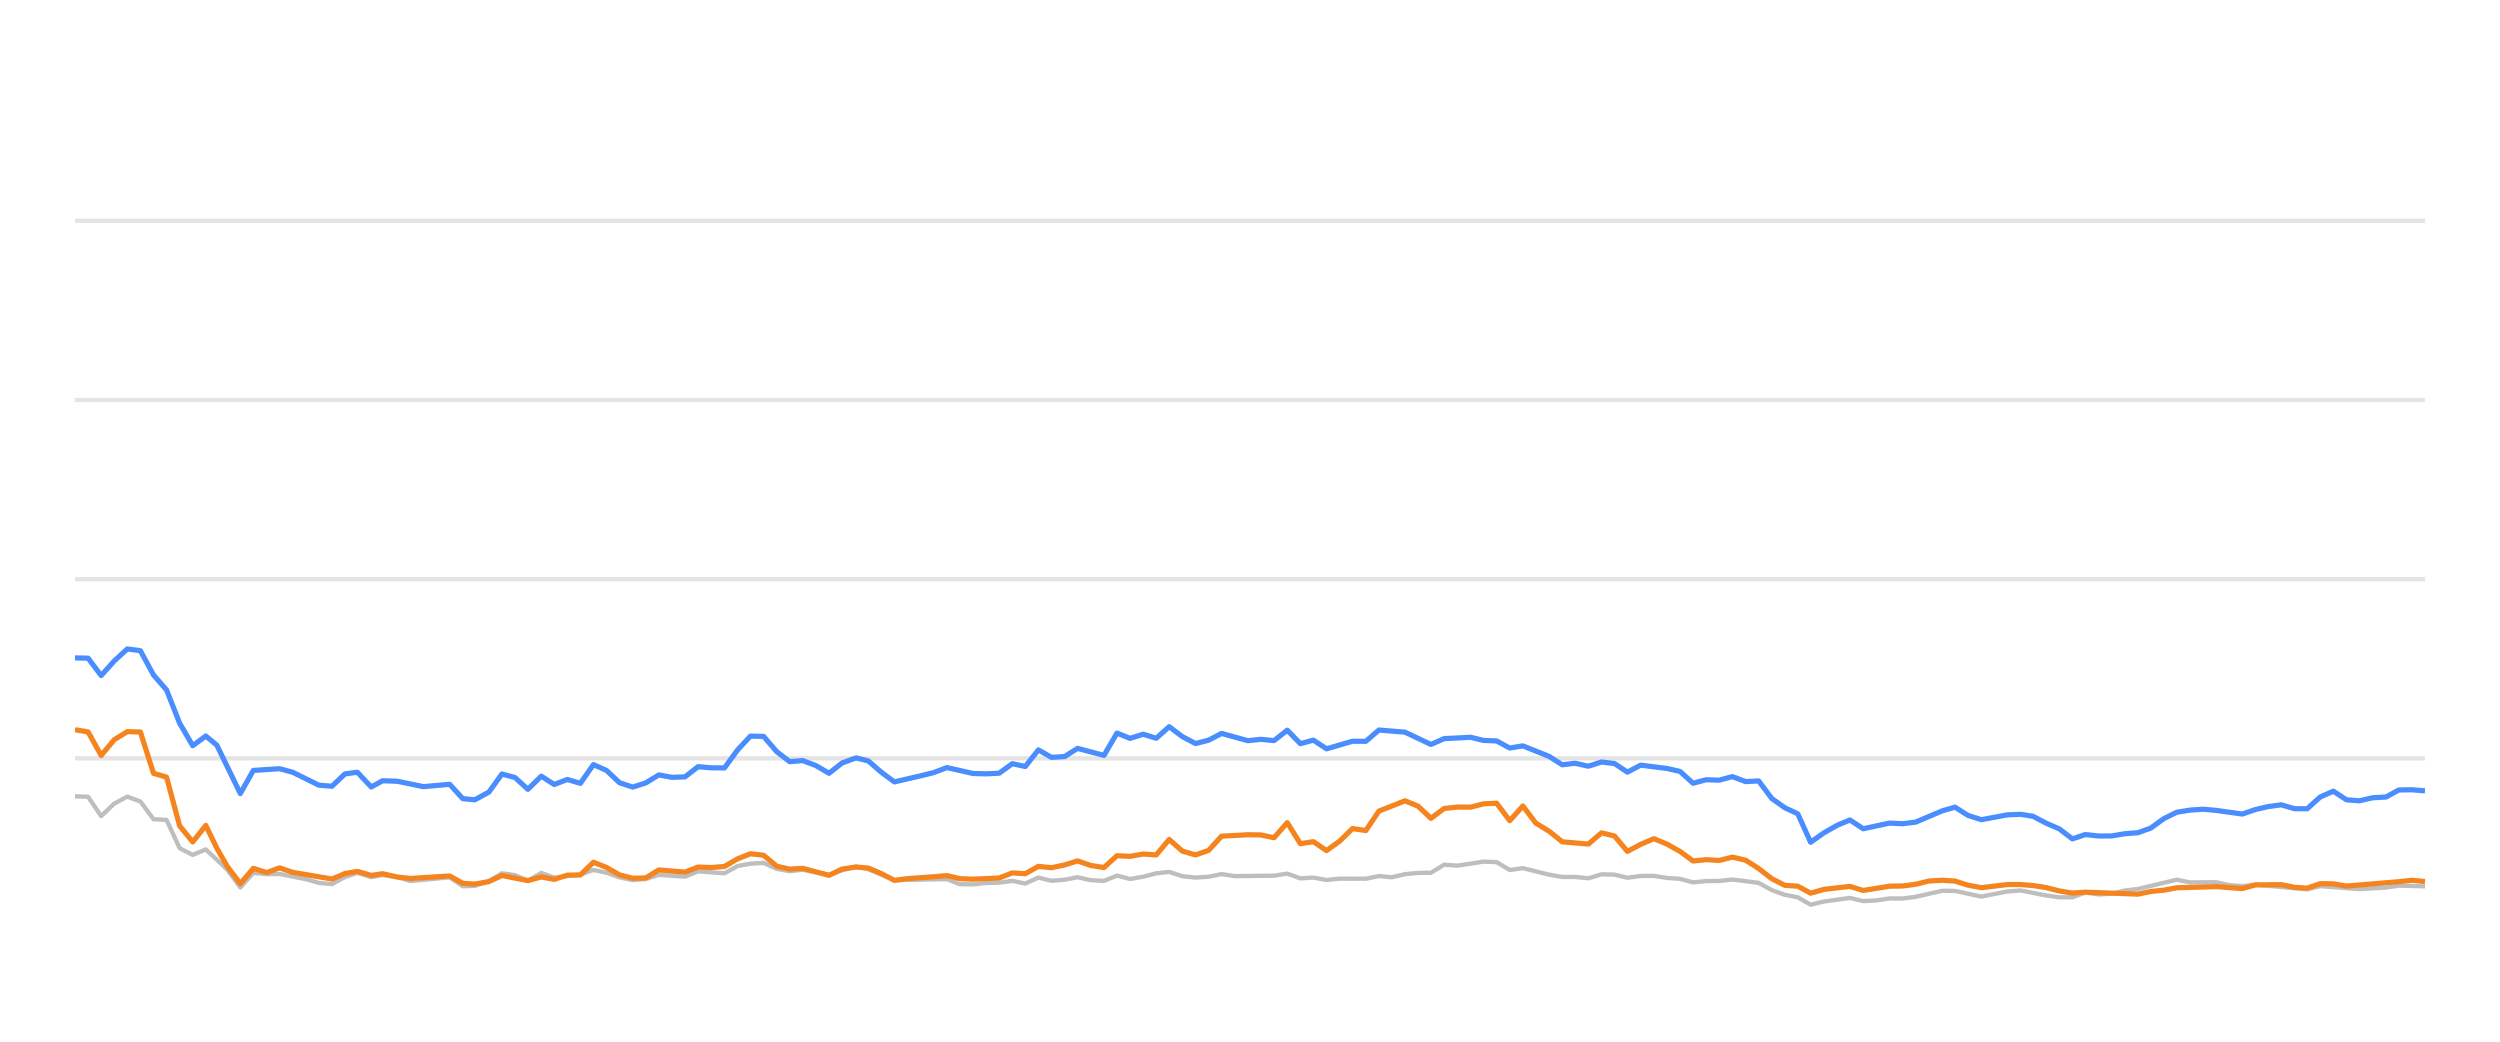
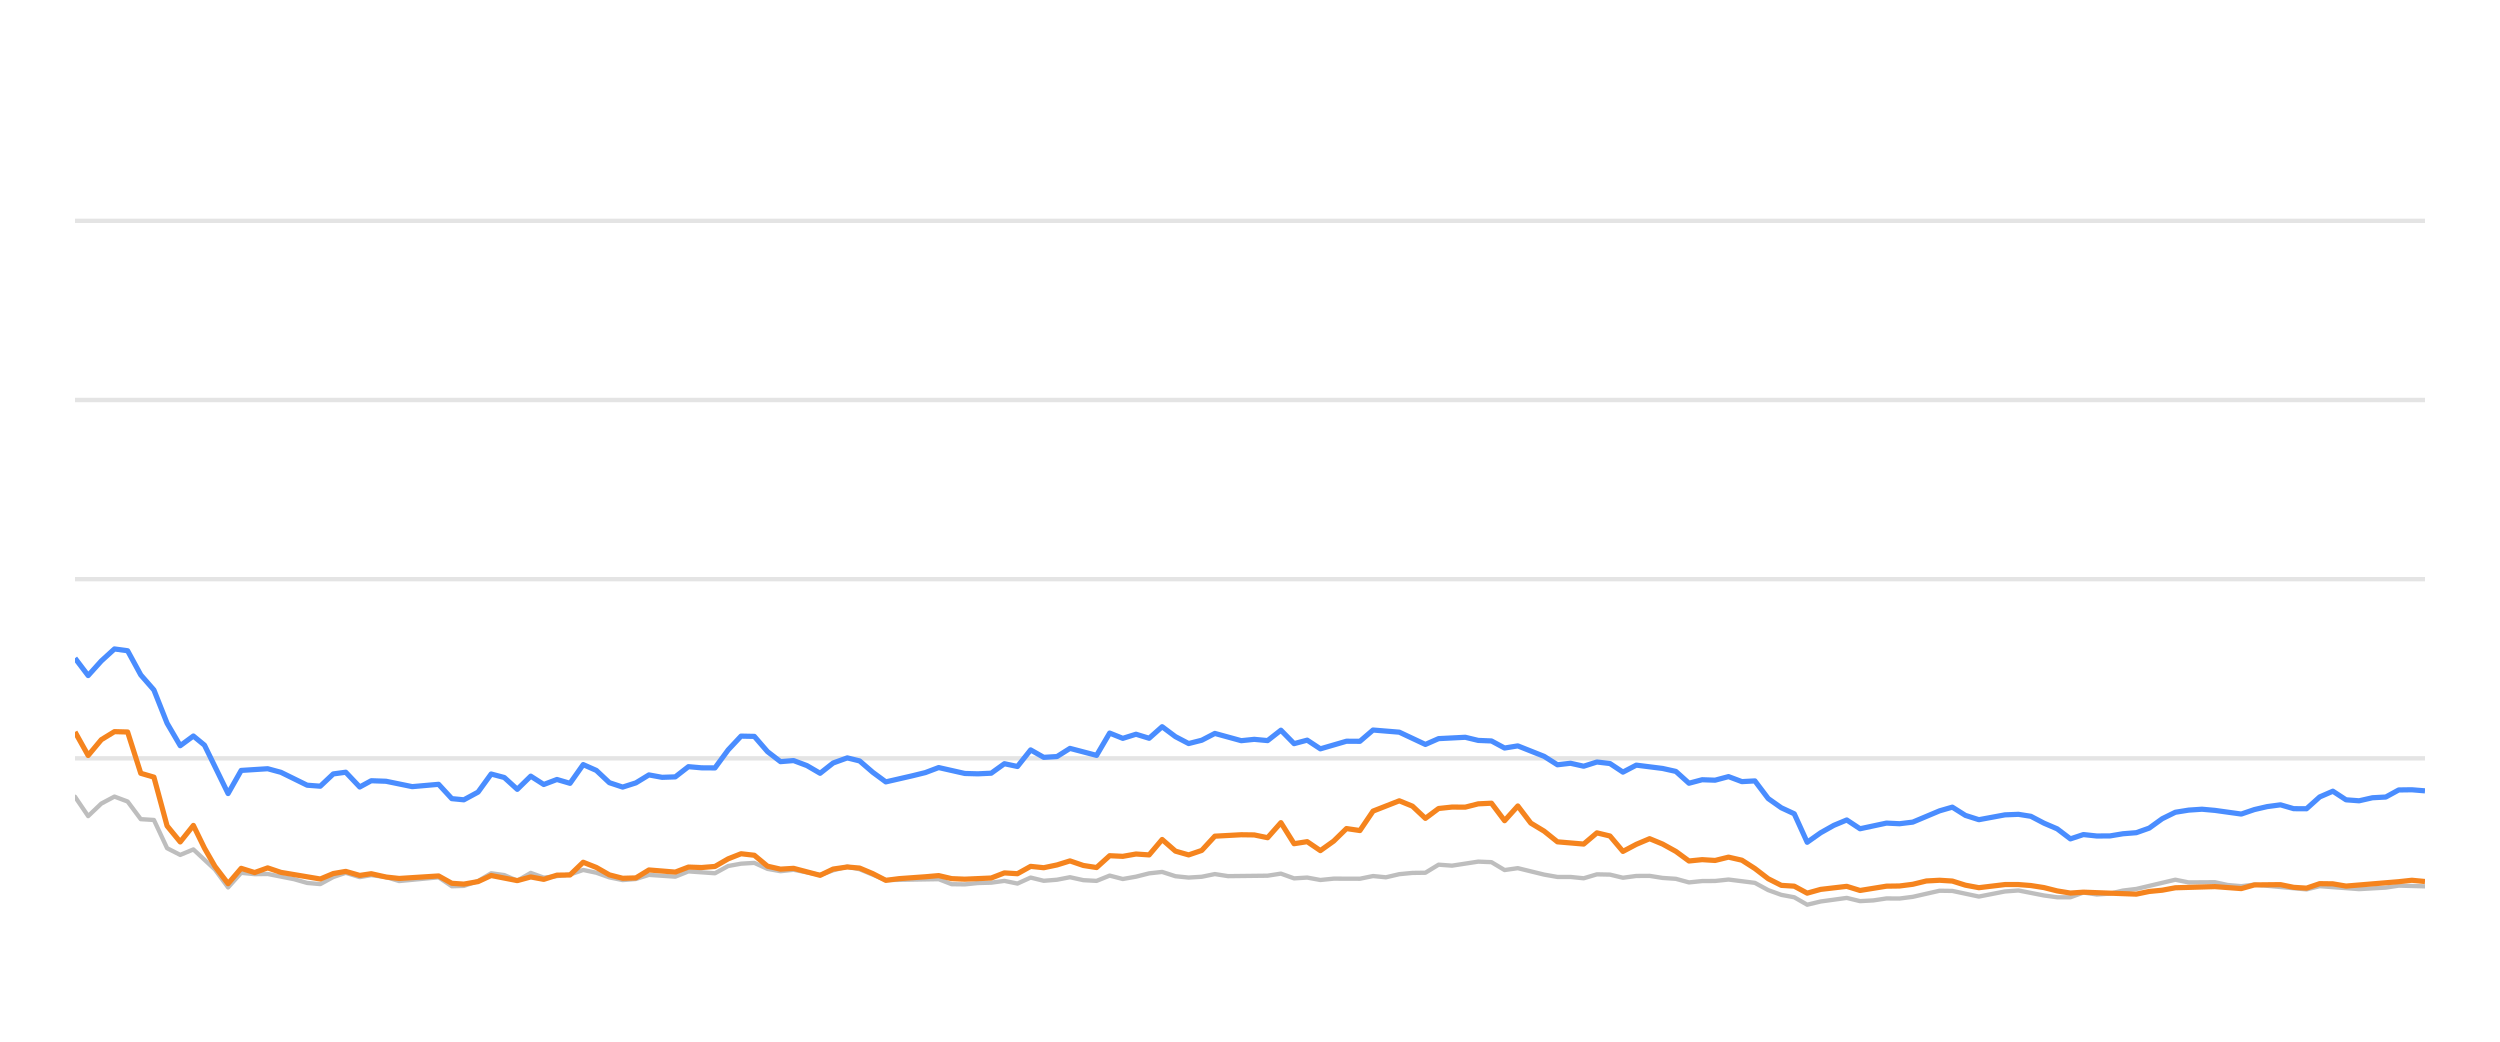
<svg xmlns="http://www.w3.org/2000/svg" width="288pt" height="120pt" viewBox="0 0 288 120" version="1.1">
  <defs>
    <style type="text/css">*{stroke-linejoin: round; stroke-linecap: butt}</style>
  </defs>
  <g id="figure_1">
    <g id="patch_1">
      <path d="M 0 120  L 288 120  L 288 0  L 0 0  L 0 120  z " style="fill: none; opacity: 0" />
    </g>
    <g id="axes_1">
      <g id="patch_2">
        <path d="M 8.64 108  L 279.36 108  L 279.36 4.8  L 8.64 4.8  L 8.64 108  z " style="fill: none" />
      </g>
      <g id="matplotlib.axis_1" />
      <g id="matplotlib.axis_2" />
      <g id="line2d_1">
-         <path d="M 8.64 87.36  L 279.36 87.36  " clip-path="url(#pab02f717a0)" style="fill: none; stroke: #b2b2b2; stroke-opacity: 0.35; stroke-width: 0.5; stroke-linecap: square" />
+         <path d="M 8.64 87.36  L 279.36 87.36  " clip-path="url(#pbe2a1660eb)" style="fill: none; stroke: #b2b2b2; stroke-opacity: 0.35; stroke-width: 0.5; stroke-linecap: square" />
      </g>
      <g id="line2d_2">
-         <path d="M 8.64 66.72  L 279.36 66.72  " clip-path="url(#pab02f717a0)" style="fill: none; stroke: #b2b2b2; stroke-opacity: 0.35; stroke-width: 0.5; stroke-linecap: square" />
+         <path d="M 8.64 66.72  L 279.36 66.72  " clip-path="url(#pbe2a1660eb)" style="fill: none; stroke: #b2b2b2; stroke-opacity: 0.35; stroke-width: 0.5; stroke-linecap: square" />
      </g>
      <g id="line2d_3">
-         <path d="M 8.64 46.08  L 279.36 46.08  " clip-path="url(#pab02f717a0)" style="fill: none; stroke: #b2b2b2; stroke-opacity: 0.35; stroke-width: 0.5; stroke-linecap: square" />
+         <path d="M 8.64 46.08  L 279.36 46.08  " clip-path="url(#pbe2a1660eb)" style="fill: none; stroke: #b2b2b2; stroke-opacity: 0.35; stroke-width: 0.5; stroke-linecap: square" />
      </g>
      <g id="line2d_4">
-         <path d="M 8.64 25.44  L 279.36 25.44  " clip-path="url(#pab02f717a0)" style="fill: none; stroke: #b2b2b2; stroke-opacity: 0.35; stroke-width: 0.5; stroke-linecap: square" />
+         <path d="M 8.64 25.44  L 279.36 25.44  " clip-path="url(#pbe2a1660eb)" style="fill: none; stroke: #b2b2b2; stroke-opacity: 0.35; stroke-width: 0.5; stroke-linecap: square" />
      </g>
      <g id="line2d_5">
-         <path d="M 8.64 91.736  L 10.147 91.787  L 11.654 94.016  L 13.16 92.572  L 14.667 91.767  L 16.174 92.334  L 17.681 94.367  L 19.188 94.46  L 20.694 97.711  L 22.201 98.485  L 23.708 97.855  L 26.178 100.167  L 27.684 102.231  L 29.184 100.549  L 30.725 100.704  L 32.22 100.683  L 35.239 101.282  L 36.74 101.715  L 38.246 101.849  L 39.735 101.034  L 41.162 100.549  L 42.766 101.044  L 44.083 100.817  L 45.777 101.034  L 47.282 101.498  L 51.802 101.065  L 53.313 102.097  L 54.692 102.056  L 56.321 101.498  L 57.821 100.601  L 59.325 100.807  L 60.814 101.457  L 62.355 100.559  L 63.846 101.106  L 66.855 100.745  L 68.365 100.219  L 69.871 100.539  L 71.366 101.075  L 72.888 101.385  L 74.399 101.261  L 75.896 100.786  L 78.915 100.993  L 80.419 100.384  L 83.46 100.601  L 84.971 99.765  L 86.451 99.496  L 87.969 99.403  L 89.477 100.095  L 90.969 100.363  L 92.467 100.198  L 95.506 100.797  L 96.999 100.26  L 98.618 99.837  L 100.031 100.136  L 103.032 101.385  L 109.088 101.282  L 110.575 101.86  L 112.083 101.88  L 113.577 101.725  L 115.106 101.684  L 116.617 101.478  L 118.114 101.787  L 119.623 101.096  L 121.125 101.467  L 122.646 101.344  L 124.129 101.055  L 125.663 101.395  L 127.178 101.478  L 128.675 100.869  L 130.181 101.261  L 131.694 100.993  L 133.198 100.611  L 134.688 100.446  L 136.215 100.941  L 137.725 101.096  L 139.225 101.003  L 140.727 100.693  L 142.24 100.931  L 146.77 100.879  L 148.293 100.642  L 149.803 101.189  L 151.306 101.096  L 152.815 101.375  L 154.338 101.22  L 157.344 101.23  L 158.85 100.92  L 160.324 101.065  L 161.857 100.704  L 163.365 100.559  L 164.846 100.539  L 166.359 99.61  L 167.896 99.723  L 170.9 99.259  L 172.414 99.321  L 173.919 100.229  L 175.434 100.012  L 178.451 100.755  L 179.972 101.024  L 181.468 101.024  L 182.98 101.178  L 184.496 100.724  L 185.991 100.755  L 187.477 101.117  L 189.008 100.91  L 190.534 100.9  L 192.018 101.137  L 193.54 101.24  L 195.042 101.653  L 196.55 101.498  L 198.035 101.488  L 199.573 101.323  L 202.594 101.705  L 204.118 102.541  L 205.619 103.088  L 207.101 103.366  L 208.585 104.223  L 210.124 103.851  L 213.116 103.439  L 214.638 103.81  L 216.154 103.728  L 217.667 103.5  L 219.162 103.511  L 220.68 103.315  L 223.752 102.613  L 225.211 102.634  L 228.253 103.284  L 231.238 102.696  L 232.789 102.582  L 235.718 103.16  L 237.224 103.366  L 238.738 103.366  L 240.227 102.819  L 241.762 103.046  L 243.28 102.943  L 244.758 102.592  L 246.286 102.407  L 250.758 101.344  L 252.286 101.653  L 255.292 101.633  L 256.758 101.952  L 258.31 102.087  L 259.814 101.911  L 265.787 102.458  L 267.295 102.087  L 271.812 102.427  L 274.868 102.252  L 276.348 102.025  L 279.36 102.107  L 279.36 102.107  " clip-path="url(#pab02f717a0)" style="fill: none; stroke: #bebebe; stroke-width: 0.5; stroke-linecap: round" />
+         <path d="M 8.64 91.787  L 10.155 94.016  L 11.67 92.572  L 13.186 91.767  L 14.701 92.334  L 16.216 94.367  L 17.731 94.46  L 19.247 97.711  L 20.762 98.485  L 22.277 97.855  L 24.76 100.167  L 26.275 102.231  L 27.784 100.549  L 29.334 100.704  L 30.836 100.683  L 33.872 101.282  L 35.382 101.715  L 36.897 101.849  L 38.394 101.034  L 39.829 100.549  L 41.441 101.044  L 42.766 100.817  L 44.47 101.034  L 45.983 101.498  L 50.528 101.065  L 52.048 102.097  L 53.435 102.056  L 55.073 101.498  L 56.581 100.601  L 58.093 100.807  L 59.591 101.457  L 61.141 100.559  L 62.64 101.106  L 65.666 100.745  L 67.184 100.219  L 68.699 100.539  L 70.202 101.075  L 71.732 101.385  L 73.252 101.261  L 74.757 100.786  L 77.793 100.993  L 79.306 100.384  L 82.363 100.601  L 83.883 99.765  L 85.371 99.496  L 86.898 99.403  L 88.414 100.095  L 89.914 100.363  L 91.421 100.198  L 94.477 100.797  L 95.978 100.26  L 97.607 99.837  L 99.027 100.136  L 102.045 101.385  L 108.135 101.282  L 109.63 101.86  L 111.147 101.88  L 112.649 101.725  L 114.187 101.684  L 115.706 101.478  L 117.212 101.787  L 118.729 101.096  L 120.239 101.467  L 121.769 101.344  L 123.261 101.055  L 124.803 101.395  L 126.326 101.478  L 127.832 100.869  L 129.346 101.261  L 130.867 100.993  L 132.38 100.611  L 133.878 100.446  L 135.413 100.941  L 136.932 101.096  L 138.441 101.003  L 139.951 100.693  L 141.473 100.931  L 146.028 100.879  L 147.56 100.642  L 149.078 101.189  L 150.589 101.096  L 152.107 101.375  L 153.639 101.22  L 156.661 101.23  L 158.176 100.92  L 159.658 101.065  L 161.2 100.704  L 162.715 100.559  L 164.205 100.539  L 165.726 99.61  L 167.272 99.723  L 170.293 99.259  L 171.816 99.321  L 173.329 100.229  L 174.852 100.012  L 177.886 100.755  L 179.416 101.024  L 180.92 101.024  L 182.441 101.178  L 183.965 100.724  L 185.468 100.755  L 186.963 101.117  L 188.502 100.91  L 190.037 100.9  L 191.529 101.137  L 193.06 101.24  L 194.57 101.653  L 196.087 101.498  L 197.58 101.488  L 199.126 101.323  L 202.164 101.705  L 203.697 102.541  L 205.207 103.088  L 206.697 103.366  L 208.189 104.223  L 209.737 103.851  L 212.745 103.439  L 214.276 103.81  L 215.8 103.728  L 217.321 103.5  L 218.825 103.511  L 220.352 103.315  L 223.441 102.613  L 224.908 102.634  L 227.967 103.284  L 230.968 102.696  L 232.528 102.582  L 235.473 103.16  L 236.988 103.366  L 238.511 103.366  L 240.008 102.819  L 241.552 103.046  L 243.078 102.943  L 244.564 102.592  L 246.101 102.407  L 250.597 101.344  L 252.135 101.653  L 255.157 101.633  L 256.631 101.952  L 258.193 102.087  L 259.704 101.911  L 265.711 102.458  L 267.227 102.087  L 271.769 102.427  L 274.843 102.252  L 276.331 102.025  L 279.36 102.107  L 279.36 102.107  " clip-path="url(#pbe2a1660eb)" style="fill: none; stroke: #bebebe; stroke-width: 0.5; stroke-linecap: round" />
      </g>
      <g id="line2d_6">
-         <path d="M 8.64 75.791  L 10.147 75.822  L 11.654 77.824  L 13.16 76.142  L 14.667 74.759  L 16.174 74.966  L 17.681 77.752  L 19.188 79.486  L 20.694 83.315  L 22.201 85.905  L 23.708 84.79  L 24.98 85.843  L 27.684 91.416  L 29.184 88.753  L 32.22 88.557  L 33.735 88.97  L 36.74 90.456  L 38.246 90.57  L 39.735 89.156  L 41.162 88.96  L 42.766 90.662  L 44.083 89.94  L 45.777 90.002  L 48.78 90.621  L 51.802 90.353  L 53.313 92.004  L 54.692 92.138  L 56.321 91.251  L 57.821 89.166  L 59.325 89.568  L 60.814 90.931  L 62.355 89.414  L 63.846 90.373  L 65.357 89.796  L 66.855 90.239  L 68.365 88.082  L 69.871 88.753  L 71.366 90.167  L 72.888 90.673  L 74.399 90.188  L 75.896 89.269  L 77.402 89.548  L 78.915 89.496  L 80.419 88.32  L 81.924 88.454  L 83.46 88.464  L 84.971 86.39  L 86.451 84.801  L 87.969 84.832  L 89.477 86.586  L 90.969 87.742  L 92.467 87.618  L 93.996 88.196  L 95.506 89.083  L 96.999 87.897  L 98.618 87.308  L 100.031 87.659  L 101.54 88.97  L 103.032 90.074  L 106.071 89.372  L 107.568 89.001  L 109.088 88.423  L 112.083 89.104  L 113.577 89.145  L 115.106 89.073  L 116.617 87.979  L 118.114 88.299  L 119.623 86.39  L 121.125 87.246  L 122.646 87.154  L 124.129 86.214  L 127.178 87.019  L 128.675 84.45  L 130.181 85.059  L 131.694 84.584  L 133.198 85.048  L 134.688 83.717  L 136.215 84.863  L 137.725 85.657  L 139.225 85.275  L 140.727 84.491  L 143.751 85.327  L 145.24 85.172  L 146.77 85.317  L 148.293 84.12  L 149.803 85.668  L 151.306 85.265  L 152.815 86.266  L 155.807 85.389  L 157.344 85.399  L 158.85 84.099  L 161.857 84.347  L 164.846 85.76  L 166.359 85.09  L 169.414 84.935  L 170.9 85.296  L 172.414 85.358  L 173.919 86.173  L 175.434 85.926  L 178.451 87.133  L 179.972 88.103  L 181.468 87.928  L 182.98 88.268  L 184.496 87.783  L 185.991 87.959  L 187.477 88.949  L 189.008 88.144  L 192.018 88.526  L 193.54 88.867  L 195.042 90.229  L 196.55 89.826  L 198.035 89.878  L 199.573 89.465  L 201.102 90.043  L 202.594 89.961  L 204.118 91.994  L 205.619 93.057  L 207.101 93.748  L 208.585 97.03  L 210.124 95.936  L 211.638 95.079  L 213.116 94.46  L 214.638 95.472  L 217.667 94.821  L 219.162 94.894  L 220.68 94.708  L 223.752 93.408  L 225.211 92.984  L 226.711 93.934  L 228.253 94.429  L 231.238 93.872  L 232.789 93.81  L 234.205 94.037  L 235.718 94.832  L 237.224 95.482  L 238.738 96.638  L 240.227 96.142  L 241.762 96.307  L 243.28 96.297  L 244.758 96.049  L 246.286 95.926  L 247.767 95.399  L 249.257 94.316  L 250.758 93.573  L 252.286 93.325  L 253.808 93.222  L 255.292 93.356  L 258.31 93.779  L 259.814 93.263  L 261.276 92.922  L 262.805 92.716  L 264.315 93.16  L 265.787 93.17  L 267.295 91.808  L 268.805 91.147  L 270.312 92.138  L 271.812 92.252  L 273.341 91.901  L 274.868 91.818  L 276.348 91.003  L 277.856 90.982  L 279.36 91.106  L 279.36 91.106  " clip-path="url(#pab02f717a0)" style="fill: none; stroke: #4a8dff; stroke-width: 0.6" />
+         <path d="M 8.64 75.822  L 10.155 77.824  L 11.67 76.142  L 13.186 74.759  L 14.701 74.966  L 16.216 77.752  L 17.731 79.486  L 19.247 83.315  L 20.762 85.905  L 22.277 84.79  L 23.556 85.843  L 26.275 91.416  L 27.784 88.753  L 30.836 88.557  L 32.36 88.97  L 35.382 90.456  L 36.897 90.57  L 38.394 89.156  L 39.829 88.96  L 41.441 90.662  L 42.766 89.94  L 44.47 90.002  L 47.489 90.621  L 50.528 90.353  L 52.048 92.004  L 53.435 92.138  L 55.073 91.251  L 56.581 89.166  L 58.093 89.568  L 59.591 90.931  L 61.141 89.414  L 62.64 90.373  L 64.159 89.796  L 65.666 90.239  L 67.184 88.082  L 68.699 88.753  L 70.202 90.167  L 71.732 90.673  L 73.252 90.188  L 74.757 89.269  L 76.272 89.548  L 77.793 89.496  L 79.306 88.32  L 80.819 88.454  L 82.363 88.464  L 83.883 86.39  L 85.371 84.801  L 86.898 84.832  L 88.414 86.586  L 89.914 87.742  L 91.421 87.618  L 92.958 88.196  L 94.477 89.083  L 95.978 87.897  L 97.607 87.308  L 99.027 87.659  L 100.545 88.97  L 102.045 90.074  L 105.101 89.372  L 106.606 89.001  L 108.135 88.423  L 111.147 89.104  L 112.649 89.145  L 114.187 89.073  L 115.706 87.979  L 117.212 88.299  L 118.729 86.39  L 120.239 87.246  L 121.769 87.154  L 123.261 86.214  L 126.326 87.019  L 127.832 84.45  L 129.346 85.059  L 130.867 84.584  L 132.38 85.048  L 133.878 83.717  L 135.413 84.863  L 136.932 85.657  L 138.441 85.275  L 139.951 84.491  L 142.992 85.327  L 144.489 85.172  L 146.028 85.317  L 147.56 84.12  L 149.078 85.668  L 150.589 85.265  L 152.107 86.266  L 155.115 85.389  L 156.661 85.399  L 158.176 84.099  L 161.2 84.347  L 164.205 85.76  L 165.726 85.09  L 168.799 84.935  L 170.293 85.296  L 171.816 85.358  L 173.329 86.173  L 174.852 85.926  L 177.886 87.133  L 179.416 88.103  L 180.92 87.928  L 182.441 88.268  L 183.965 87.783  L 185.468 87.959  L 186.963 88.949  L 188.502 88.144  L 191.529 88.526  L 193.06 88.867  L 194.57 90.229  L 196.087 89.826  L 197.58 89.878  L 199.126 89.465  L 200.664 90.043  L 202.164 89.961  L 203.697 91.994  L 205.207 93.057  L 206.697 93.748  L 208.189 97.03  L 209.737 95.936  L 211.259 95.079  L 212.745 94.46  L 214.276 95.472  L 217.321 94.821  L 218.825 94.894  L 220.352 94.708  L 223.441 93.408  L 224.908 92.984  L 226.416 93.934  L 227.967 94.429  L 230.968 93.872  L 232.528 93.81  L 233.953 94.037  L 235.473 94.832  L 236.988 95.482  L 238.511 96.638  L 240.008 96.142  L 241.552 96.307  L 243.078 96.297  L 244.564 96.049  L 246.101 95.926  L 247.59 95.399  L 249.089 94.316  L 250.597 93.573  L 252.135 93.325  L 253.665 93.222  L 255.157 93.356  L 258.193 93.779  L 259.704 93.263  L 261.175 92.922  L 262.713 92.716  L 264.231 93.16  L 265.711 93.17  L 267.227 91.808  L 268.746 91.147  L 270.262 92.138  L 271.769 92.252  L 273.307 91.901  L 274.843 91.818  L 276.331 91.003  L 277.847 90.982  L 279.36 91.106  L 279.36 91.106  " clip-path="url(#pbe2a1660eb)" style="fill: none; stroke: #4a8dff; stroke-width: 0.6" />
      </g>
      <g id="line2d_7">
-         <path d="M 8.64 84.068  L 10.147 84.316  L 11.654 87.03  L 13.16 85.213  L 14.667 84.285  L 16.174 84.326  L 17.681 89.083  L 19.188 89.527  L 20.694 95.141  L 22.201 96.989  L 23.708 95.09  L 24.98 97.711  L 26.178 99.806  L 27.684 101.798  L 29.184 100.033  L 30.725 100.518  L 32.22 99.981  L 33.735 100.497  L 38.246 101.261  L 39.735 100.632  L 41.162 100.384  L 42.766 100.848  L 44.083 100.652  L 45.777 101.034  L 47.282 101.199  L 51.802 100.91  L 53.313 101.756  L 54.692 101.849  L 56.321 101.56  L 57.821 100.859  L 60.814 101.447  L 62.355 101.024  L 63.846 101.302  L 65.357 100.817  L 66.855 100.797  L 68.365 99.331  L 69.871 99.93  L 71.366 100.786  L 72.888 101.178  L 74.399 101.137  L 75.896 100.219  L 78.915 100.466  L 80.419 99.888  L 81.924 99.94  L 83.46 99.816  L 84.971 98.939  L 86.451 98.351  L 87.969 98.526  L 89.477 99.785  L 90.969 100.126  L 92.467 100.033  L 95.506 100.838  L 96.999 100.116  L 98.618 99.878  L 100.031 100.002  L 101.54 100.642  L 103.032 101.416  L 104.559 101.22  L 107.568 101.003  L 109.088 100.869  L 110.575 101.22  L 112.083 101.282  L 115.106 101.148  L 116.617 100.559  L 118.114 100.652  L 119.623 99.806  L 121.125 99.961  L 122.646 99.641  L 124.129 99.176  L 125.663 99.703  L 127.178 99.94  L 128.675 98.578  L 130.181 98.65  L 131.694 98.382  L 133.198 98.485  L 134.688 96.71  L 136.215 98.052  L 137.725 98.485  L 139.225 97.969  L 140.727 96.328  L 143.751 96.163  L 145.24 96.184  L 146.77 96.504  L 148.293 94.77  L 149.803 97.195  L 151.306 96.958  L 152.815 97.99  L 154.338 96.896  L 155.807 95.451  L 157.344 95.678  L 158.85 93.438  L 161.857 92.252  L 163.365 92.871  L 164.846 94.274  L 166.359 93.139  L 167.896 92.974  L 169.414 92.984  L 170.9 92.603  L 172.414 92.53  L 173.919 94.543  L 175.434 92.85  L 176.921 94.821  L 178.451 95.75  L 179.972 96.978  L 182.98 97.236  L 184.496 95.946  L 185.991 96.307  L 187.477 98.082  L 189.008 97.267  L 190.534 96.617  L 192.018 97.236  L 193.54 98.082  L 195.042 99.187  L 196.55 99.032  L 198.035 99.125  L 199.573 98.743  L 201.102 99.094  L 202.594 100.054  L 204.118 101.23  L 205.619 101.994  L 207.101 102.087  L 208.585 102.892  L 210.124 102.458  L 213.116 102.107  L 214.638 102.582  L 217.667 102.087  L 219.162 102.066  L 220.68 101.87  L 222.237 101.488  L 223.752 101.406  L 225.211 101.498  L 226.711 101.973  L 228.253 102.262  L 231.238 101.901  L 232.789 101.901  L 234.205 102.014  L 235.718 102.252  L 237.224 102.634  L 238.738 102.881  L 240.227 102.778  L 246.286 103.005  L 247.767 102.696  L 249.257 102.551  L 250.758 102.272  L 255.292 102.138  L 258.31 102.365  L 259.814 101.942  L 262.805 101.911  L 264.315 102.221  L 265.787 102.314  L 267.295 101.798  L 268.805 101.818  L 270.312 102.076  L 276.348 101.571  L 277.856 101.406  L 279.36 101.55  L 279.36 101.55  " clip-path="url(#pab02f717a0)" style="fill: none; stroke: #f5841e; stroke-width: 0.6" />
+         <path d="M 8.64 84.316  L 10.155 87.03  L 11.67 85.213  L 13.186 84.285  L 14.701 84.326  L 16.216 89.083  L 17.731 89.527  L 19.247 95.141  L 20.762 96.989  L 22.277 95.09  L 23.556 97.711  L 24.76 99.806  L 26.275 101.798  L 27.784 100.033  L 29.334 100.518  L 30.836 99.981  L 32.36 100.497  L 36.897 101.261  L 38.394 100.632  L 39.829 100.384  L 41.441 100.848  L 42.766 100.652  L 44.47 101.034  L 45.983 101.199  L 50.528 100.91  L 52.048 101.756  L 53.435 101.849  L 55.073 101.56  L 56.581 100.859  L 59.591 101.447  L 61.141 101.024  L 62.64 101.302  L 64.159 100.817  L 65.666 100.797  L 67.184 99.331  L 68.699 99.93  L 70.202 100.786  L 71.732 101.178  L 73.252 101.137  L 74.757 100.219  L 77.793 100.466  L 79.306 99.888  L 80.819 99.94  L 82.363 99.816  L 83.883 98.939  L 85.371 98.351  L 86.898 98.526  L 88.414 99.785  L 89.914 100.126  L 91.421 100.033  L 94.477 100.838  L 95.978 100.116  L 97.607 99.878  L 99.027 100.002  L 100.545 100.642  L 102.045 101.416  L 103.581 101.22  L 106.606 101.003  L 108.135 100.869  L 109.63 101.22  L 111.147 101.282  L 114.187 101.148  L 115.706 100.559  L 117.212 100.652  L 118.729 99.806  L 120.239 99.961  L 121.769 99.641  L 123.261 99.176  L 124.803 99.703  L 126.326 99.94  L 127.832 98.578  L 129.346 98.65  L 130.867 98.382  L 132.38 98.485  L 133.878 96.71  L 135.413 98.052  L 136.932 98.485  L 138.441 97.969  L 139.951 96.328  L 142.992 96.163  L 144.489 96.184  L 146.028 96.504  L 147.56 94.77  L 149.078 97.195  L 150.589 96.958  L 152.107 97.99  L 153.639 96.896  L 155.115 95.451  L 156.661 95.678  L 158.176 93.438  L 161.2 92.252  L 162.715 92.871  L 164.205 94.274  L 165.726 93.139  L 167.272 92.974  L 168.799 92.984  L 170.293 92.603  L 171.816 92.53  L 173.329 94.543  L 174.852 92.85  L 176.348 94.821  L 177.886 95.75  L 179.416 96.978  L 182.441 97.236  L 183.965 95.946  L 185.468 96.307  L 186.963 98.082  L 188.502 97.267  L 190.037 96.617  L 191.529 97.236  L 193.06 98.082  L 194.57 99.187  L 196.087 99.032  L 197.58 99.125  L 199.126 98.743  L 200.664 99.094  L 202.164 100.054  L 203.697 101.23  L 205.207 101.994  L 206.697 102.087  L 208.189 102.892  L 209.737 102.458  L 212.745 102.107  L 214.276 102.582  L 217.321 102.087  L 218.825 102.066  L 220.352 101.87  L 221.917 101.488  L 223.441 101.406  L 224.908 101.498  L 226.416 101.973  L 227.967 102.262  L 230.968 101.901  L 232.528 101.901  L 233.953 102.014  L 235.473 102.252  L 236.988 102.634  L 238.511 102.881  L 240.008 102.778  L 246.101 103.005  L 247.59 102.696  L 249.089 102.551  L 250.597 102.272  L 255.157 102.138  L 258.193 102.365  L 259.704 101.942  L 262.713 101.911  L 264.231 102.221  L 265.711 102.314  L 267.227 101.798  L 268.746 101.818  L 270.262 102.076  L 276.331 101.571  L 277.847 101.406  L 279.36 101.55  L 279.36 101.55  " clip-path="url(#pbe2a1660eb)" style="fill: none; stroke: #f5841e; stroke-width: 0.6" />
      </g>
    </g>
  </g>
  <defs>
-     <clipPath id="pab02f717a0">
+     <clipPath id="pbe2a1660eb">
      <rect x="8.64" y="4.8" width="270.72" height="103.2" />
    </clipPath>
  </defs>
</svg>
